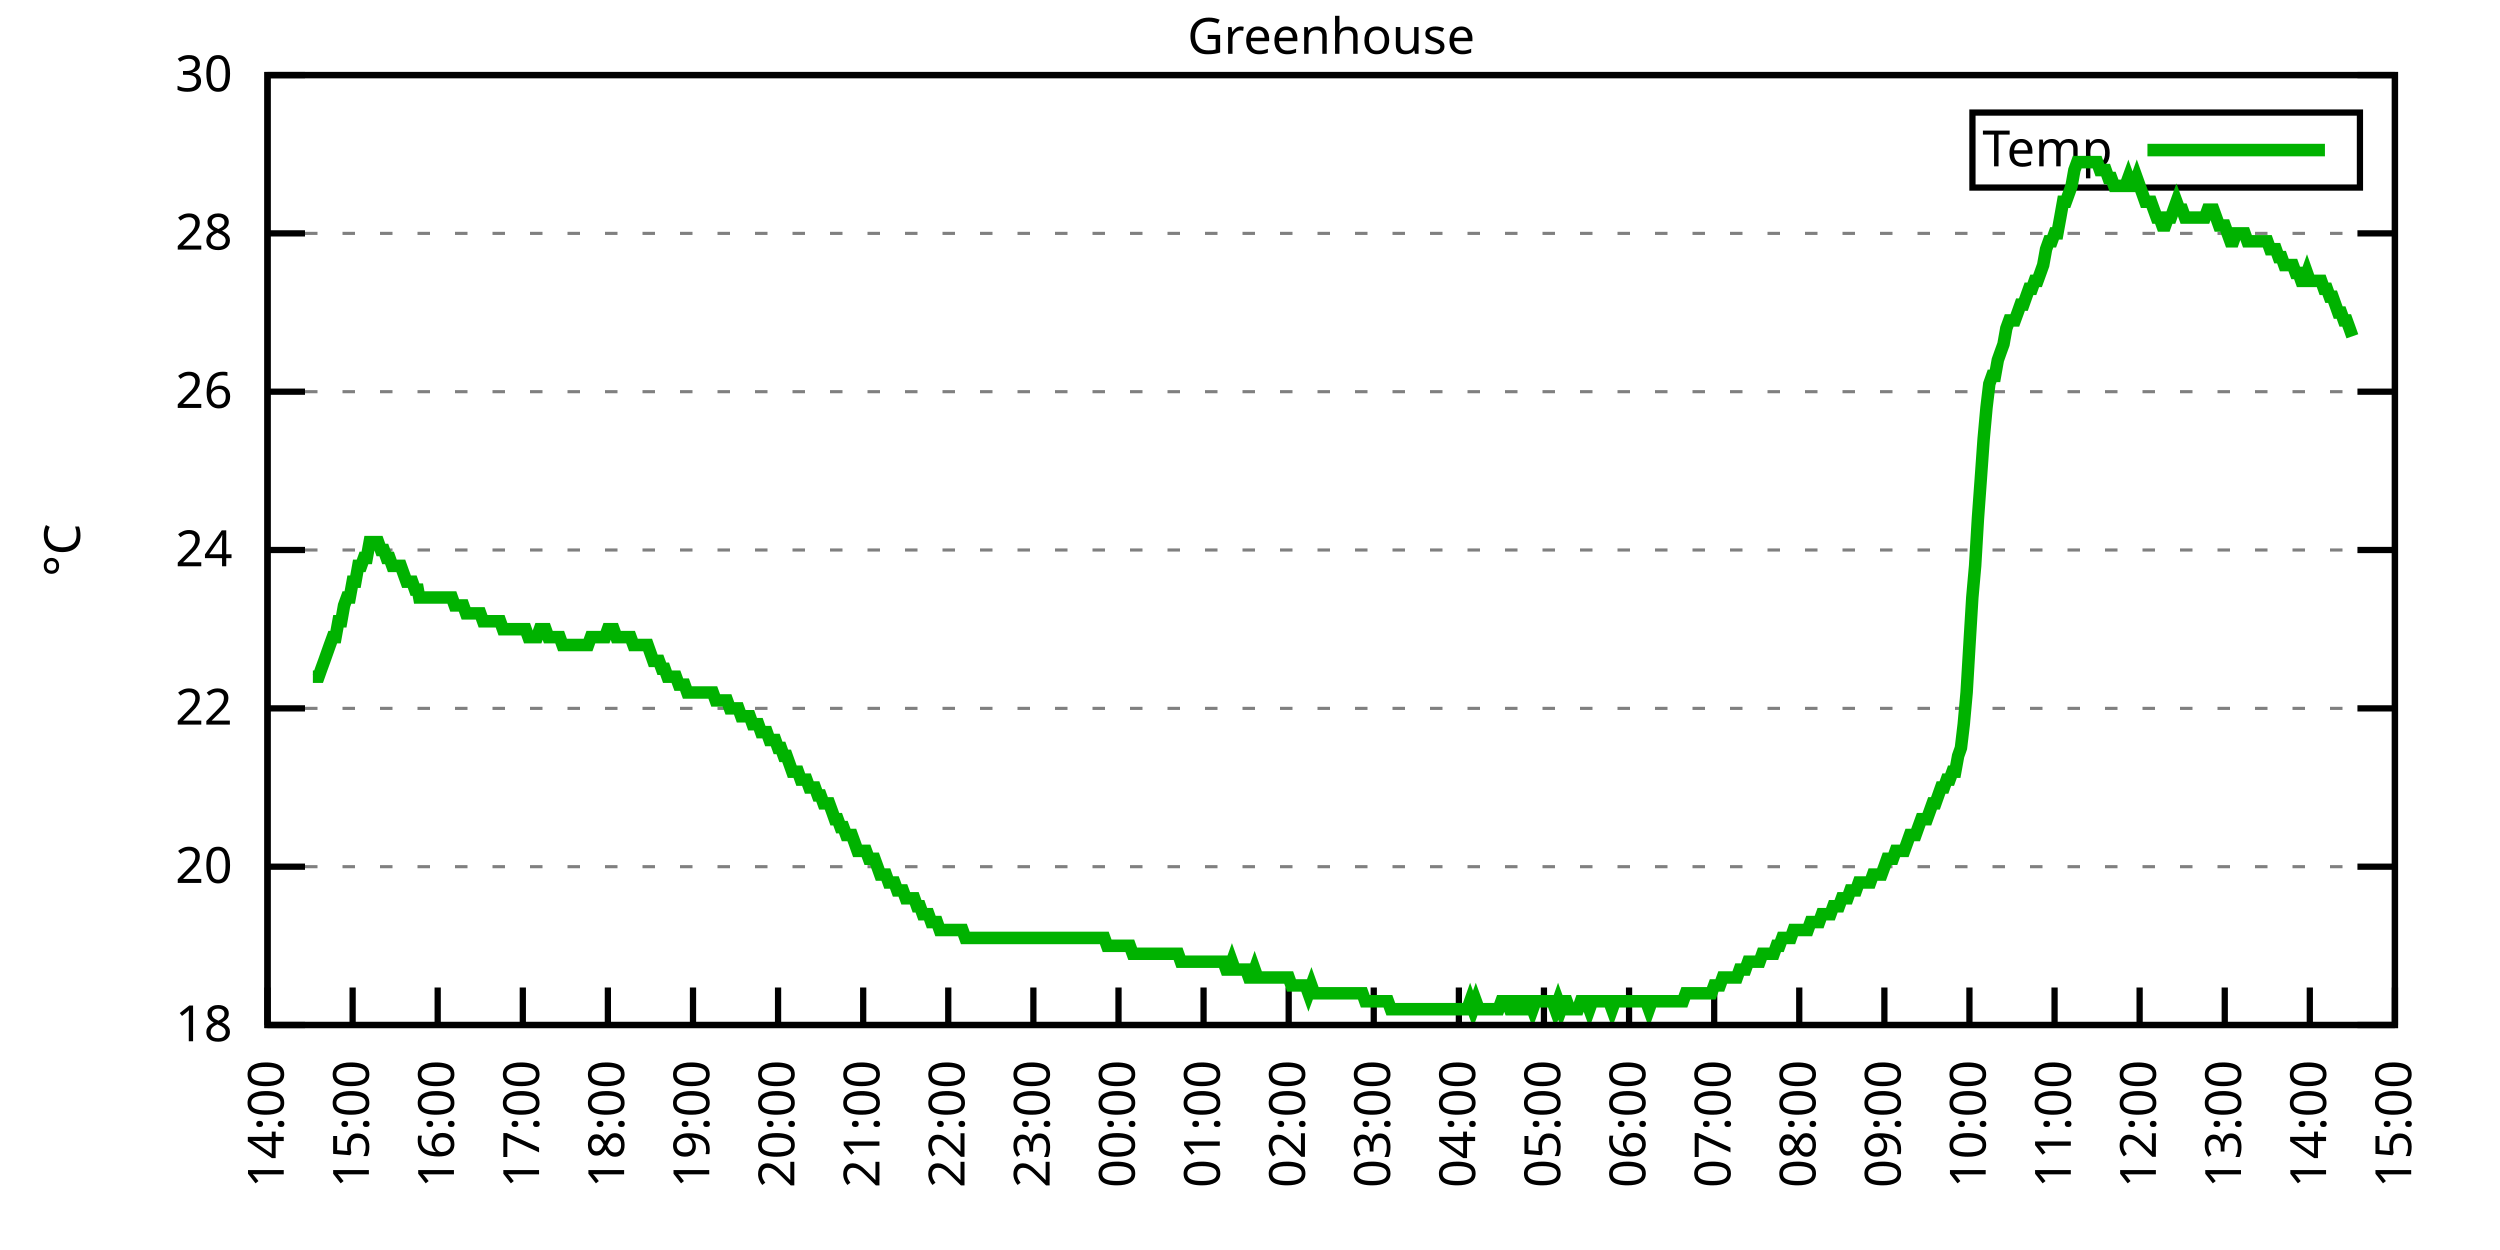
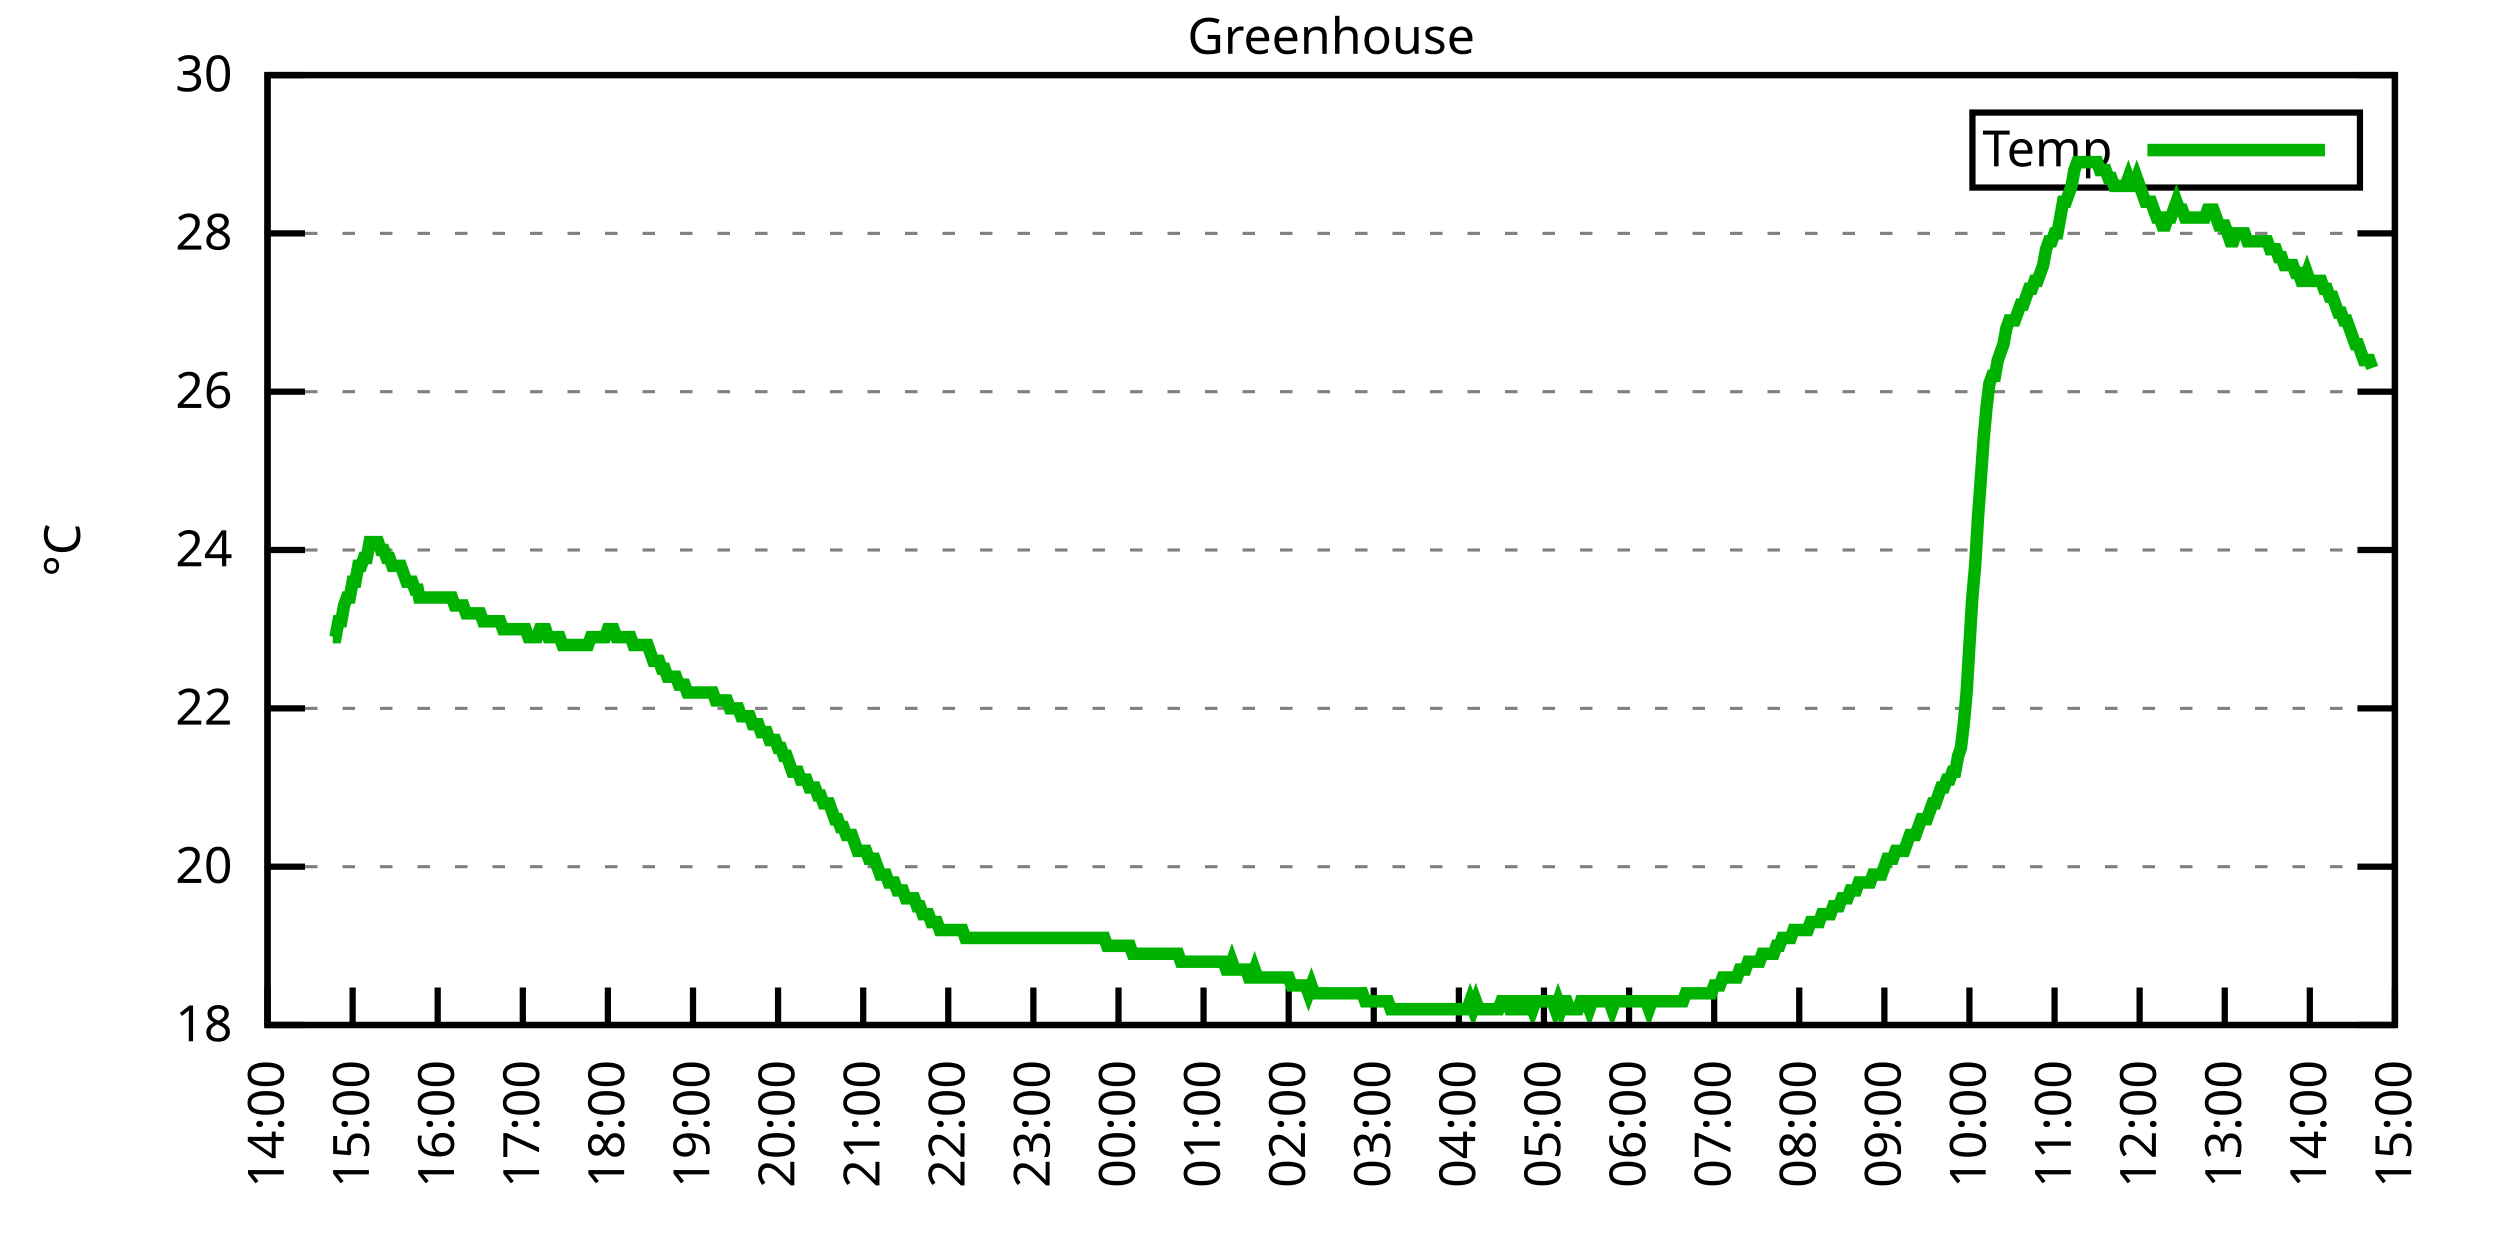
<svg xmlns="http://www.w3.org/2000/svg" xmlns:xlink="http://www.w3.org/1999/xlink" width="400" height="200" viewBox="0 0 400 200">
  <g id="gnuplot_canvas">
    <rect x="0" y="0" width="400" height="200" fill="none" />
    <defs>
      <circle id="gpDot" r="0.5" stroke-width="0.5" stroke="currentColor" />
      <path id="gpPt0" stroke-width="0.333" stroke="currentColor" d="M-1,0 h2 M0,-1 v2" />
      <path id="gpPt1" stroke-width="0.333" stroke="currentColor" d="M-1,-1 L1,1 M1,-1 L-1,1" />
      <path id="gpPt2" stroke-width="0.333" stroke="currentColor" d="M-1,0 L1,0 M0,-1 L0,1 M-1,-1 L1,1 M-1,1 L1,-1" />
      <rect id="gpPt3" stroke-width="0.333" stroke="currentColor" x="-1" y="-1" width="2" height="2" />
      <rect id="gpPt4" stroke-width="0.333" stroke="currentColor" fill="currentColor" x="-1" y="-1" width="2" height="2" />
      <circle id="gpPt5" stroke-width="0.333" stroke="currentColor" cx="0" cy="0" r="1" />
      <use xlink:href="#gpPt5" id="gpPt6" fill="currentColor" stroke="none" />
      <path id="gpPt7" stroke-width="0.333" stroke="currentColor" d="M0,-1.33 L-1.33,0.67 L1.33,0.67 z" />
      <use xlink:href="#gpPt7" id="gpPt8" fill="currentColor" stroke="none" />
      <use xlink:href="#gpPt7" id="gpPt9" stroke="currentColor" transform="rotate(180)" />
      <use xlink:href="#gpPt9" id="gpPt10" fill="currentColor" stroke="none" />
      <use xlink:href="#gpPt3" id="gpPt11" stroke="currentColor" transform="rotate(45)" />
      <use xlink:href="#gpPt11" id="gpPt12" fill="currentColor" stroke="none" />
      <path id="gpPt13" stroke-width="0.333" stroke="currentColor" d="M0,1.330 L1.265,0.411 L0.782,-1.067 L-0.782,-1.076 L-1.265,0.411 z" />
      <use xlink:href="#gpPt13" id="gpPt14" fill="currentColor" stroke="none" />
      <filter id="textbox" filterUnits="objectBoundingBox" x="0" y="0" height="1" width="1">
        <feFlood flood-color="white" flood-opacity="1" result="bgnd" />
        <feComposite in="SourceGraphic" in2="bgnd" operator="atop" />
      </filter>
      <filter id="greybox" filterUnits="objectBoundingBox" x="0" y="0" height="1" width="1">
        <feFlood flood-color="lightgrey" flood-opacity="1" result="grey" />
        <feComposite in="SourceGraphic" in2="grey" operator="atop" />
      </filter>
    </defs>
    <g fill="none" color="white" stroke="currentColor" stroke-width="1.00" stroke-linecap="butt" stroke-linejoin="miter">
</g>
    <g fill="none" color="black" stroke="currentColor" stroke-width="1.00" stroke-linecap="butt" stroke-linejoin="miter">
      <g stroke="none" shape-rendering="crispEdges">
        <polygon fill="rgb(255, 255, 255)" points="42.80,164.00 383.18,164.00 383.18,12.02 42.80,12.02 " />
      </g>
    </g>
    <g fill="none" color="black" stroke="currentColor" stroke-width="1.00" stroke-linecap="butt" stroke-linejoin="miter">
</g>
    <g fill="none" color="black" stroke="black" stroke-width="0.50" stroke-linecap="butt" stroke-linejoin="miter">
</g>
    <g fill="none" color="gray" stroke="currentColor" stroke-width="0.50" stroke-linecap="butt" stroke-linejoin="miter">
      <path stroke="gray" stroke-dasharray="2,4" class="gridline" d="M42.80,164.00 L383.19,164.00  " />
    </g>
    <g fill="none" color="gray" stroke="gray" stroke-width="1.00" stroke-linecap="butt" stroke-linejoin="miter">
</g>
    <g fill="none" color="black" stroke="currentColor" stroke-width="1.00" stroke-linecap="butt" stroke-linejoin="miter">
      <path stroke="black" d="M42.80,164.00 L48.80,164.00 M383.19,164.00 L377.19,164.00  " />
      <g transform="translate(37.20,166.60)" stroke="none" fill="black" font-family="Sans" font-size="8.00" text-anchor="end">
        <text>
          <tspan font-family="Sans"> 18</tspan>
        </text>
      </g>
    </g>
    <g fill="none" color="black" stroke="currentColor" stroke-width="1.00" stroke-linecap="butt" stroke-linejoin="miter">
</g>
    <g fill="none" color="black" stroke="black" stroke-width="0.50" stroke-linecap="butt" stroke-linejoin="miter">
</g>
    <g fill="none" color="gray" stroke="currentColor" stroke-width="0.50" stroke-linecap="butt" stroke-linejoin="miter">
      <path stroke="gray" stroke-dasharray="2,4" class="gridline" d="M42.80,138.67 L383.19,138.67  " />
    </g>
    <g fill="none" color="gray" stroke="gray" stroke-width="1.00" stroke-linecap="butt" stroke-linejoin="miter">
</g>
    <g fill="none" color="black" stroke="currentColor" stroke-width="1.00" stroke-linecap="butt" stroke-linejoin="miter">
      <path stroke="black" d="M42.80,138.67 L48.80,138.67 M383.19,138.67 L377.19,138.67  " />
      <g transform="translate(37.20,141.27)" stroke="none" fill="black" font-family="Sans" font-size="8.00" text-anchor="end">
        <text>
          <tspan font-family="Sans"> 20</tspan>
        </text>
      </g>
    </g>
    <g fill="none" color="black" stroke="currentColor" stroke-width="1.00" stroke-linecap="butt" stroke-linejoin="miter">
</g>
    <g fill="none" color="black" stroke="black" stroke-width="0.50" stroke-linecap="butt" stroke-linejoin="miter">
</g>
    <g fill="none" color="gray" stroke="currentColor" stroke-width="0.50" stroke-linecap="butt" stroke-linejoin="miter">
      <path stroke="gray" stroke-dasharray="2,4" class="gridline" d="M42.80,113.34 L383.19,113.34  " />
    </g>
    <g fill="none" color="gray" stroke="gray" stroke-width="1.00" stroke-linecap="butt" stroke-linejoin="miter">
</g>
    <g fill="none" color="black" stroke="currentColor" stroke-width="1.00" stroke-linecap="butt" stroke-linejoin="miter">
      <path stroke="black" d="M42.80,113.34 L48.80,113.34 M383.19,113.34 L377.19,113.34  " />
      <g transform="translate(37.20,115.94)" stroke="none" fill="black" font-family="Sans" font-size="8.00" text-anchor="end">
        <text>
          <tspan font-family="Sans"> 22</tspan>
        </text>
      </g>
    </g>
    <g fill="none" color="black" stroke="currentColor" stroke-width="1.00" stroke-linecap="butt" stroke-linejoin="miter">
</g>
    <g fill="none" color="black" stroke="black" stroke-width="0.50" stroke-linecap="butt" stroke-linejoin="miter">
</g>
    <g fill="none" color="gray" stroke="currentColor" stroke-width="0.50" stroke-linecap="butt" stroke-linejoin="miter">
      <path stroke="gray" stroke-dasharray="2,4" class="gridline" d="M42.80,88.00 L383.19,88.00  " />
    </g>
    <g fill="none" color="gray" stroke="gray" stroke-width="1.00" stroke-linecap="butt" stroke-linejoin="miter">
</g>
    <g fill="none" color="black" stroke="currentColor" stroke-width="1.00" stroke-linecap="butt" stroke-linejoin="miter">
      <path stroke="black" d="M42.80,88.00 L48.80,88.00 M383.19,88.00 L377.19,88.00  " />
      <g transform="translate(37.20,90.60)" stroke="none" fill="black" font-family="Sans" font-size="8.00" text-anchor="end">
        <text>
          <tspan font-family="Sans"> 24</tspan>
        </text>
      </g>
    </g>
    <g fill="none" color="black" stroke="currentColor" stroke-width="1.00" stroke-linecap="butt" stroke-linejoin="miter">
</g>
    <g fill="none" color="black" stroke="black" stroke-width="0.50" stroke-linecap="butt" stroke-linejoin="miter">
</g>
    <g fill="none" color="gray" stroke="currentColor" stroke-width="0.50" stroke-linecap="butt" stroke-linejoin="miter">
      <path stroke="gray" stroke-dasharray="2,4" class="gridline" d="M42.80,62.67 L383.19,62.67  " />
    </g>
    <g fill="none" color="gray" stroke="gray" stroke-width="1.00" stroke-linecap="butt" stroke-linejoin="miter">
</g>
    <g fill="none" color="black" stroke="currentColor" stroke-width="1.00" stroke-linecap="butt" stroke-linejoin="miter">
      <path stroke="black" d="M42.80,62.67 L48.80,62.67 M383.19,62.67 L377.19,62.67  " />
      <g transform="translate(37.20,65.27)" stroke="none" fill="black" font-family="Sans" font-size="8.00" text-anchor="end">
        <text>
          <tspan font-family="Sans"> 26</tspan>
        </text>
      </g>
    </g>
    <g fill="none" color="black" stroke="currentColor" stroke-width="1.00" stroke-linecap="butt" stroke-linejoin="miter">
</g>
    <g fill="none" color="black" stroke="black" stroke-width="0.50" stroke-linecap="butt" stroke-linejoin="miter">
</g>
    <g fill="none" color="gray" stroke="currentColor" stroke-width="0.50" stroke-linecap="butt" stroke-linejoin="miter">
      <path stroke="gray" stroke-dasharray="2,4" class="gridline" d="M42.80,37.34 L383.19,37.34  " />
    </g>
    <g fill="none" color="gray" stroke="gray" stroke-width="1.00" stroke-linecap="butt" stroke-linejoin="miter">
</g>
    <g fill="none" color="black" stroke="currentColor" stroke-width="1.00" stroke-linecap="butt" stroke-linejoin="miter">
      <path stroke="black" d="M42.80,37.34 L48.80,37.34 M383.19,37.34 L377.19,37.34  " />
      <g transform="translate(37.20,39.94)" stroke="none" fill="black" font-family="Sans" font-size="8.00" text-anchor="end">
        <text>
          <tspan font-family="Sans"> 28</tspan>
        </text>
      </g>
    </g>
    <g fill="none" color="black" stroke="currentColor" stroke-width="1.00" stroke-linecap="butt" stroke-linejoin="miter">
</g>
    <g fill="none" color="black" stroke="black" stroke-width="0.50" stroke-linecap="butt" stroke-linejoin="miter">
</g>
    <g fill="none" color="gray" stroke="currentColor" stroke-width="0.50" stroke-linecap="butt" stroke-linejoin="miter">
      <path stroke="gray" stroke-dasharray="2,4" class="gridline" d="M42.80,12.01 L383.19,12.01  " />
    </g>
    <g fill="none" color="gray" stroke="gray" stroke-width="1.00" stroke-linecap="butt" stroke-linejoin="miter">
</g>
    <g fill="none" color="black" stroke="currentColor" stroke-width="1.00" stroke-linecap="butt" stroke-linejoin="miter">
      <path stroke="black" d="M42.80,12.01 L48.80,12.01 M383.19,12.01 L377.19,12.01  " />
      <g transform="translate(37.20,14.61)" stroke="none" fill="black" font-family="Sans" font-size="8.00" text-anchor="end">
        <text>
          <tspan font-family="Sans"> 30</tspan>
        </text>
      </g>
    </g>
    <g fill="none" color="black" stroke="currentColor" stroke-width="1.00" stroke-linecap="butt" stroke-linejoin="miter">
      <path stroke="black" d="M42.80,164.00 L42.80,158.00  " />
      <g transform="translate(45.40,169.60) rotate(270.00)" stroke="none" fill="black" font-family="Sans" font-size="8.00" text-anchor="end">
        <text>
          <tspan font-family="Sans">14:00</tspan>
        </text>
      </g>
    </g>
    <g fill="none" color="black" stroke="currentColor" stroke-width="1.00" stroke-linecap="butt" stroke-linejoin="miter">
      <path stroke="black" d="M56.42,164.00 L56.42,158.00  " />
      <g transform="translate(59.02,169.60) rotate(270.00)" stroke="none" fill="black" font-family="Sans" font-size="8.00" text-anchor="end">
        <text>
          <tspan font-family="Sans">15:00</tspan>
        </text>
      </g>
    </g>
    <g fill="none" color="black" stroke="currentColor" stroke-width="1.00" stroke-linecap="butt" stroke-linejoin="miter">
      <path stroke="black" d="M70.03,164.00 L70.03,158.00  " />
      <g transform="translate(72.63,169.60) rotate(270.00)" stroke="none" fill="black" font-family="Sans" font-size="8.00" text-anchor="end">
        <text>
          <tspan font-family="Sans">16:00</tspan>
        </text>
      </g>
    </g>
    <g fill="none" color="black" stroke="currentColor" stroke-width="1.00" stroke-linecap="butt" stroke-linejoin="miter">
      <path stroke="black" d="M83.65,164.00 L83.65,158.00  " />
      <g transform="translate(86.25,169.60) rotate(270.00)" stroke="none" fill="black" font-family="Sans" font-size="8.00" text-anchor="end">
        <text>
          <tspan font-family="Sans">17:00</tspan>
        </text>
      </g>
    </g>
    <g fill="none" color="black" stroke="currentColor" stroke-width="1.00" stroke-linecap="butt" stroke-linejoin="miter">
      <path stroke="black" d="M97.26,164.00 L97.26,158.00  " />
      <g transform="translate(99.86,169.60) rotate(270.00)" stroke="none" fill="black" font-family="Sans" font-size="8.00" text-anchor="end">
        <text>
          <tspan font-family="Sans">18:00</tspan>
        </text>
      </g>
    </g>
    <g fill="none" color="black" stroke="currentColor" stroke-width="1.00" stroke-linecap="butt" stroke-linejoin="miter">
      <path stroke="black" d="M110.88,164.00 L110.88,158.00  " />
      <g transform="translate(113.48,169.60) rotate(270.00)" stroke="none" fill="black" font-family="Sans" font-size="8.00" text-anchor="end">
        <text>
          <tspan font-family="Sans">19:00</tspan>
        </text>
      </g>
    </g>
    <g fill="none" color="black" stroke="currentColor" stroke-width="1.00" stroke-linecap="butt" stroke-linejoin="miter">
      <path stroke="black" d="M124.49,164.00 L124.49,158.00  " />
      <g transform="translate(127.09,169.60) rotate(270.00)" stroke="none" fill="black" font-family="Sans" font-size="8.00" text-anchor="end">
        <text>
          <tspan font-family="Sans">20:00</tspan>
        </text>
      </g>
    </g>
    <g fill="none" color="black" stroke="currentColor" stroke-width="1.00" stroke-linecap="butt" stroke-linejoin="miter">
      <path stroke="black" d="M138.11,164.00 L138.11,158.00  " />
      <g transform="translate(140.71,169.60) rotate(270.00)" stroke="none" fill="black" font-family="Sans" font-size="8.00" text-anchor="end">
        <text>
          <tspan font-family="Sans">21:00</tspan>
        </text>
      </g>
    </g>
    <g fill="none" color="black" stroke="currentColor" stroke-width="1.00" stroke-linecap="butt" stroke-linejoin="miter">
      <path stroke="black" d="M151.72,164.00 L151.72,158.00  " />
      <g transform="translate(154.32,169.60) rotate(270.00)" stroke="none" fill="black" font-family="Sans" font-size="8.00" text-anchor="end">
        <text>
          <tspan font-family="Sans">22:00</tspan>
        </text>
      </g>
    </g>
    <g fill="none" color="black" stroke="currentColor" stroke-width="1.00" stroke-linecap="butt" stroke-linejoin="miter">
      <path stroke="black" d="M165.34,164.00 L165.34,158.00  " />
      <g transform="translate(167.94,169.60) rotate(270.00)" stroke="none" fill="black" font-family="Sans" font-size="8.00" text-anchor="end">
        <text>
          <tspan font-family="Sans">23:00</tspan>
        </text>
      </g>
    </g>
    <g fill="none" color="black" stroke="currentColor" stroke-width="1.00" stroke-linecap="butt" stroke-linejoin="miter">
      <path stroke="black" d="M178.96,164.00 L178.96,158.00  " />
      <g transform="translate(181.56,169.60) rotate(270.00)" stroke="none" fill="black" font-family="Sans" font-size="8.00" text-anchor="end">
        <text>
          <tspan font-family="Sans">00:00</tspan>
        </text>
      </g>
    </g>
    <g fill="none" color="black" stroke="currentColor" stroke-width="1.00" stroke-linecap="butt" stroke-linejoin="miter">
      <path stroke="black" d="M192.57,164.00 L192.57,158.00  " />
      <g transform="translate(195.17,169.60) rotate(270.00)" stroke="none" fill="black" font-family="Sans" font-size="8.00" text-anchor="end">
        <text>
          <tspan font-family="Sans">01:00</tspan>
        </text>
      </g>
    </g>
    <g fill="none" color="black" stroke="currentColor" stroke-width="1.00" stroke-linecap="butt" stroke-linejoin="miter">
      <path stroke="black" d="M206.19,164.00 L206.19,158.00  " />
      <g transform="translate(208.79,169.60) rotate(270.00)" stroke="none" fill="black" font-family="Sans" font-size="8.00" text-anchor="end">
        <text>
          <tspan font-family="Sans">02:00</tspan>
        </text>
      </g>
    </g>
    <g fill="none" color="black" stroke="currentColor" stroke-width="1.00" stroke-linecap="butt" stroke-linejoin="miter">
      <path stroke="black" d="M219.80,164.00 L219.80,158.00  " />
      <g transform="translate(222.40,169.60) rotate(270.00)" stroke="none" fill="black" font-family="Sans" font-size="8.00" text-anchor="end">
        <text>
          <tspan font-family="Sans">03:00</tspan>
        </text>
      </g>
    </g>
    <g fill="none" color="black" stroke="currentColor" stroke-width="1.00" stroke-linecap="butt" stroke-linejoin="miter">
      <path stroke="black" d="M233.42,164.00 L233.42,158.00  " />
      <g transform="translate(236.02,169.60) rotate(270.00)" stroke="none" fill="black" font-family="Sans" font-size="8.00" text-anchor="end">
        <text>
          <tspan font-family="Sans">04:00</tspan>
        </text>
      </g>
    </g>
    <g fill="none" color="black" stroke="currentColor" stroke-width="1.00" stroke-linecap="butt" stroke-linejoin="miter">
      <path stroke="black" d="M247.03,164.00 L247.03,158.00  " />
      <g transform="translate(249.63,169.60) rotate(270.00)" stroke="none" fill="black" font-family="Sans" font-size="8.00" text-anchor="end">
        <text>
          <tspan font-family="Sans">05:00</tspan>
        </text>
      </g>
    </g>
    <g fill="none" color="black" stroke="currentColor" stroke-width="1.00" stroke-linecap="butt" stroke-linejoin="miter">
      <path stroke="black" d="M260.65,164.00 L260.65,158.00  " />
      <g transform="translate(263.25,169.60) rotate(270.00)" stroke="none" fill="black" font-family="Sans" font-size="8.00" text-anchor="end">
        <text>
          <tspan font-family="Sans">06:00</tspan>
        </text>
      </g>
    </g>
    <g fill="none" color="black" stroke="currentColor" stroke-width="1.00" stroke-linecap="butt" stroke-linejoin="miter">
      <path stroke="black" d="M274.27,164.00 L274.27,158.00  " />
      <g transform="translate(276.87,169.60) rotate(270.00)" stroke="none" fill="black" font-family="Sans" font-size="8.00" text-anchor="end">
        <text>
          <tspan font-family="Sans">07:00</tspan>
        </text>
      </g>
    </g>
    <g fill="none" color="black" stroke="currentColor" stroke-width="1.00" stroke-linecap="butt" stroke-linejoin="miter">
      <path stroke="black" d="M287.88,164.00 L287.88,158.00  " />
      <g transform="translate(290.48,169.60) rotate(270.00)" stroke="none" fill="black" font-family="Sans" font-size="8.00" text-anchor="end">
        <text>
          <tspan font-family="Sans">08:00</tspan>
        </text>
      </g>
    </g>
    <g fill="none" color="black" stroke="currentColor" stroke-width="1.00" stroke-linecap="butt" stroke-linejoin="miter">
      <path stroke="black" d="M301.50,164.00 L301.50,158.00  " />
      <g transform="translate(304.10,169.60) rotate(270.00)" stroke="none" fill="black" font-family="Sans" font-size="8.00" text-anchor="end">
        <text>
          <tspan font-family="Sans">09:00</tspan>
        </text>
      </g>
    </g>
    <g fill="none" color="black" stroke="currentColor" stroke-width="1.00" stroke-linecap="butt" stroke-linejoin="miter">
      <path stroke="black" d="M315.11,164.00 L315.11,158.00  " />
      <g transform="translate(317.71,169.60) rotate(270.00)" stroke="none" fill="black" font-family="Sans" font-size="8.00" text-anchor="end">
        <text>
          <tspan font-family="Sans">10:00</tspan>
        </text>
      </g>
    </g>
    <g fill="none" color="black" stroke="currentColor" stroke-width="1.00" stroke-linecap="butt" stroke-linejoin="miter">
      <path stroke="black" d="M328.73,164.00 L328.73,158.00  " />
      <g transform="translate(331.33,169.60) rotate(270.00)" stroke="none" fill="black" font-family="Sans" font-size="8.00" text-anchor="end">
        <text>
          <tspan font-family="Sans">11:00</tspan>
        </text>
      </g>
    </g>
    <g fill="none" color="black" stroke="currentColor" stroke-width="1.00" stroke-linecap="butt" stroke-linejoin="miter">
      <path stroke="black" d="M342.34,164.00 L342.34,158.00  " />
      <g transform="translate(344.94,169.60) rotate(270.00)" stroke="none" fill="black" font-family="Sans" font-size="8.00" text-anchor="end">
        <text>
          <tspan font-family="Sans">12:00</tspan>
        </text>
      </g>
    </g>
    <g fill="none" color="black" stroke="currentColor" stroke-width="1.00" stroke-linecap="butt" stroke-linejoin="miter">
      <path stroke="black" d="M355.96,164.00 L355.96,158.00  " />
      <g transform="translate(358.56,169.60) rotate(270.00)" stroke="none" fill="black" font-family="Sans" font-size="8.00" text-anchor="end">
        <text>
          <tspan font-family="Sans">13:00</tspan>
        </text>
      </g>
    </g>
    <g fill="none" color="black" stroke="currentColor" stroke-width="1.00" stroke-linecap="butt" stroke-linejoin="miter">
      <path stroke="black" d="M369.57,164.00 L369.57,158.00  " />
      <g transform="translate(372.17,169.60) rotate(270.00)" stroke="none" fill="black" font-family="Sans" font-size="8.00" text-anchor="end">
        <text>
          <tspan font-family="Sans">14:00</tspan>
        </text>
      </g>
    </g>
    <g fill="none" color="black" stroke="currentColor" stroke-width="1.00" stroke-linecap="butt" stroke-linejoin="miter">
      <path stroke="black" d="M383.19,164.00 L383.19,158.00  " />
      <g transform="translate(385.79,169.60) rotate(270.00)" stroke="none" fill="black" font-family="Sans" font-size="8.00" text-anchor="end">
        <text>
          <tspan font-family="Sans">15:00</tspan>
        </text>
      </g>
    </g>
    <g fill="none" color="black" stroke="currentColor" stroke-width="1.00" stroke-linecap="butt" stroke-linejoin="miter">
</g>
    <g fill="none" color="black" stroke="currentColor" stroke-width="1.00" stroke-linecap="butt" stroke-linejoin="miter">
      <path stroke="black" d="M42.80,12.01 L42.80,164.00 L383.19,164.00 L383.19,12.01 L42.80,12.01 Z  " />
    </g>
    <g fill="none" color="black" stroke="currentColor" stroke-width="1.00" stroke-linecap="butt" stroke-linejoin="miter">
</g>
    <g fill="none" color="black" stroke="currentColor" stroke-width="1.00" stroke-linecap="butt" stroke-linejoin="miter">
      <path stroke="black" d="M315.59,30.01 L315.59,18.01 L377.59,18.01 L377.59,30.01 L315.59,30.01 Z  " />
    </g>
    <g id="Greenhouse_plot_1">
      <g fill="none" color="white" stroke="black" stroke-width="2.00" stroke-linecap="butt" stroke-linejoin="miter">
</g>
      <g fill="none" color="black" stroke="currentColor" stroke-width="2.00" stroke-linecap="butt" stroke-linejoin="miter">
        <g transform="translate(337.99,26.61)" stroke="none" fill="black" font-family="Sans" font-size="8.00" text-anchor="end">
          <text>
            <tspan font-family="Sans">Temp</tspan>
          </text>
        </g>
      </g>
      <g fill="none" color="black" stroke="currentColor" stroke-width="2.00" stroke-linecap="butt" stroke-linejoin="miter">
-         <path stroke="rgb(  0, 178,   0)" d="M343.59,24.01 L371.99,24.01 M50.06,108.27 L50.52,108.27 L50.97,108.27 L51.42,107.00 L51.88,105.74 L52.33,104.47   L52.78,103.20 L53.24,101.94 L53.69,101.94 L54.15,99.40 L54.60,99.40 L55.05,96.87 L55.51,95.60 L55.96,95.60   L56.42,93.07 L56.87,93.07 L57.32,90.54 L57.78,90.54 L58.23,89.27 L58.68,89.27 L59.14,86.74 L59.59,86.74   L60.05,86.74 L60.50,86.74 L60.95,88.00 L61.41,88.00 L61.86,89.27 L62.32,89.27 L62.77,90.54 L63.22,90.54   L63.68,90.54 L64.13,90.54 L64.58,91.80 L65.04,93.07 L65.49,93.07 L65.95,93.07 L66.40,94.34 L66.85,94.34   L67.08,95.60 L67.76,95.60 L68.22,95.60 L68.67,95.60 L69.12,95.60 L69.58,95.60 L70.03,95.60 L70.49,95.60   L70.94,95.60 L71.39,95.60 L71.85,95.60 L72.30,95.60 L72.75,96.87 L73.21,96.87 L73.66,96.87 L74.12,96.87   L74.57,98.14 L75.02,98.14 L75.48,98.14 L75.93,98.14 L76.39,98.14 L76.84,98.14 L77.29,99.40 L77.75,99.40   L78.20,99.40 L78.65,99.40 L79.11,99.40 L79.56,99.40 L80.02,99.40 L80.47,100.67 L80.92,100.67 L81.38,100.67   L81.83,100.67 L82.29,100.67 L82.74,100.67 L83.19,100.67 L83.65,100.67 L84.10,100.67 L84.55,101.94 L85.01,101.94   L85.46,101.94 L85.92,101.94 L86.37,100.67 L86.82,100.67 L87.28,100.67 L87.73,101.94 L88.19,101.94 L88.64,101.94   L89.09,101.94 L89.55,101.94 L90.00,103.20 L90.45,103.20 L90.91,103.20 L91.36,103.20 L91.82,103.20 L92.27,103.20   L92.72,103.20 L93.18,103.20 L93.63,103.20 L94.09,103.20 L94.54,101.94 L94.99,101.94 L95.45,101.94 L95.90,101.94   L96.35,101.94 L96.81,101.94 L97.26,100.67 L97.72,100.67 L98.17,100.67 L98.62,101.94 L99.08,101.94 L99.53,101.94   L99.99,101.94 L100.44,101.94 L100.89,101.94 L101.35,103.20 L101.80,103.20 L102.25,103.20 L102.71,103.20 L103.16,103.20   L103.62,103.20 L104.07,104.47 L104.52,105.74 L104.98,105.74 L105.43,105.74 L105.89,107.00 L106.34,107.00 L106.79,108.27   L107.25,108.27 L107.70,108.27 L108.15,108.27 L108.61,109.54 L109.06,109.54 L109.52,109.54 L109.97,110.80 L110.42,110.80   L110.88,110.80 L111.33,110.80 L111.79,110.80 L112.24,110.80 L112.69,110.80 L113.15,110.80 L113.60,110.80 L114.05,110.80   L114.51,112.07 L114.96,112.07 L115.42,112.07 L115.87,112.07 L116.32,112.07 L116.78,113.34 L117.23,113.34 L117.69,113.34   L118.14,113.34 L118.59,114.60 L119.05,114.60 L119.50,114.60 L119.96,114.60 L120.41,115.87 L120.86,115.87 L121.32,115.87   L121.77,117.14 L122.22,117.14 L122.68,117.14 L123.13,118.40 L123.59,118.40 L124.04,118.40 L124.49,119.67 L124.95,119.67   L125.40,120.94 L125.86,120.94 L126.31,122.20 L126.76,123.47 L127.22,123.47 L127.67,123.47 L128.12,124.74 L128.58,124.74   L129.03,124.74 L129.49,126.00 L129.94,126.00 L130.39,126.00 L130.85,127.27 L131.30,127.27 L131.76,128.54 L132.21,128.54   L132.66,128.54 L133.12,129.80 L133.57,131.07 L134.02,131.07 L134.48,132.34 L134.93,132.34 L135.39,133.60 L135.84,133.60   L136.29,133.60 L136.75,134.87 L137.20,136.14 L137.66,136.14 L138.11,136.14 L138.56,136.14 L139.02,137.40 L139.47,137.40   L139.92,137.40 L140.38,138.67 L140.83,139.93 L141.29,139.93 L141.74,139.93 L142.19,141.20 L142.65,141.20 L143.10,141.20   L143.56,142.47 L144.01,142.47 L144.46,142.47 L144.92,143.73 L145.37,143.73 L145.82,143.73 L146.28,143.73 L146.73,145.00   L147.19,145.00 L147.64,146.27 L148.09,146.27 L148.55,146.27 L149.00,147.53 L149.46,147.53 L149.91,147.53 L150.36,148.80   L150.82,148.80 L151.27,148.80 L151.72,148.80 L152.18,148.80 L152.63,148.80 L153.09,148.80 L153.54,148.80 L153.99,148.80   L154.45,150.07 L154.90,150.07 L155.36,150.07 L155.81,150.07 L156.26,150.07 L156.72,150.07 L157.17,150.07 L157.62,150.07   L158.08,150.07 L158.53,150.07 L158.99,150.07 L159.44,150.07 L159.89,150.07 L160.35,150.07 L160.80,150.07 L161.26,150.07   L161.71,150.07 L162.16,150.07 L162.62,150.07 L163.07,150.07 L163.52,150.07 L163.98,150.07 L164.43,150.07 L164.89,150.07   L165.34,150.07 L165.79,150.07 L166.25,150.07 L166.70,150.07 L167.16,150.07 L167.61,150.07 L168.06,150.07 L168.52,150.07   L168.97,150.07 L169.43,150.07 L169.88,150.07 L170.33,150.07 L170.79,150.07 L171.24,150.07 L171.69,150.07 L172.15,150.07   L172.60,150.07 L173.06,150.07 L173.51,150.07 L173.96,150.07 L174.42,150.07 L174.87,150.07 L175.33,150.07 L175.78,150.07   L176.23,150.07 L176.69,150.07 L177.14,151.33 L177.59,151.33 L178.05,151.33 L178.50,151.33 L178.96,151.33 L179.41,151.33   L179.86,151.33 L180.32,151.33 L180.77,151.33 L181.23,152.60 L181.68,152.60 L182.13,152.60 L182.59,152.60 L183.04,152.60   L183.49,152.60 L183.95,152.60 L184.40,152.60 L184.86,152.60 L185.31,152.60 L185.76,152.60 L186.22,152.60 L186.67,152.60   L187.13,152.60 L187.58,152.60 L188.03,152.60 L188.49,152.60 L188.94,153.87 L189.39,153.87 L189.85,153.87 L190.30,153.87   L190.76,153.87 L191.21,153.87 L191.66,153.87 L192.12,153.87 L192.57,153.87 L193.03,153.87 L193.48,153.87 L193.93,153.87   L194.39,153.87 L194.84,153.87 L195.29,153.87 L195.75,153.87 L196.20,155.13 L196.66,155.13 L197.11,153.87 L197.56,155.13   L198.02,155.13 L198.47,155.13 L198.93,155.13 L199.38,155.13 L199.83,156.40 L200.29,156.40 L200.74,155.13 L201.19,156.40   L201.65,156.40 L202.10,156.40 L202.56,156.40 L203.01,156.40 L203.46,156.40 L203.92,156.40 L204.37,156.40 L204.83,156.40   L205.28,156.40 L205.73,156.40 L206.19,156.40 L206.64,157.67 L207.09,157.67 L207.55,157.67 L208.00,157.67 L208.46,157.67   L208.91,157.67 L209.36,158.93 L209.82,157.67 L210.27,158.93 L210.73,158.93 L211.18,158.93 L211.63,158.93 L212.09,158.93   L212.54,158.93 L213.00,158.93 L213.45,158.93 L213.90,158.93 L214.36,158.93 L214.81,158.93 L215.26,158.93 L215.72,158.93   L216.17,158.93 L216.63,158.93 L217.08,158.93 L217.53,158.93 L217.99,158.93 L218.44,160.20 L218.90,160.20 L219.35,160.20   L219.80,160.20 L220.26,160.20 L220.71,160.20 L221.16,160.20 L221.62,160.20 L222.07,160.20 L222.53,161.47 L222.98,161.47   L223.43,161.47 L223.89,161.47 L224.34,161.47 L224.80,161.47 L225.25,161.47 L225.70,161.47 L226.16,161.47 L226.61,161.47   L227.06,161.47 L227.52,161.47 L227.97,161.47 L228.43,161.47 L228.88,161.47 L229.33,161.47 L229.79,161.47 L230.24,161.47   L230.70,161.47 L231.15,161.47 L231.60,161.47 L232.06,161.47 L232.51,161.47 L232.96,161.47 L233.42,161.47 L233.87,161.47   L234.33,161.47 L234.78,161.47 L235.23,160.20 L235.69,161.47 L236.14,160.20 L236.60,161.47 L237.05,161.47 L237.50,161.47   L237.96,161.47 L238.41,161.47 L238.86,161.47 L239.32,161.47 L239.77,161.47 L240.23,160.20 L240.68,160.20 L241.13,160.20   L241.59,161.47 L242.04,161.47 L242.50,160.20 L242.95,160.20 L243.40,161.47 L243.86,161.47 L244.31,160.20 L244.76,160.20   L245.22,161.47 L245.67,160.20 L246.13,160.20 L246.58,160.20 L247.03,160.20 L247.49,160.20 L247.94,160.20 L248.40,160.20   L248.85,161.47 L249.30,160.20 L249.76,161.47 L250.21,160.20 L250.66,160.20 L251.12,161.47 L251.57,161.47 L252.03,161.47   L252.48,161.47 L252.93,160.20 L253.39,160.20 L253.84,160.20 L254.30,161.47 L254.75,160.20 L255.20,160.20 L255.66,160.20   L256.11,160.20 L256.56,160.20 L257.02,160.20 L257.47,160.20 L257.93,161.47 L258.38,160.20 L258.83,160.20 L259.29,160.20   L259.74,160.20 L260.20,160.20 L260.65,160.20 L261.10,160.20 L261.56,160.20 L262.01,160.20 L262.47,160.20 L262.92,160.20   L263.37,160.20 L263.83,161.47 L264.28,160.20 L264.73,160.20 L265.19,160.20 L265.64,160.20 L266.10,160.20 L266.55,160.20   L267.00,160.20 L267.46,160.20 L267.91,160.20 L268.37,160.20 L268.82,160.20 L269.27,160.20 L269.73,158.93 L270.18,158.93   L270.63,158.93 L271.09,158.93 L271.54,158.93 L272.00,158.93 L272.45,158.93 L272.90,158.93 L273.36,158.93 L273.81,158.93   L274.27,157.67 L274.72,157.67 L275.17,157.67 L275.63,156.40 L276.08,156.40 L276.53,156.40 L276.99,156.40 L277.44,156.40   L277.90,156.40 L278.35,155.13 L278.80,155.13 L279.26,155.13 L279.71,153.87 L280.17,153.87 L280.62,153.87 L281.07,153.87   L281.53,153.87 L281.98,152.60 L282.43,152.60 L282.89,152.60 L283.34,152.60 L283.80,152.60 L284.25,151.33 L284.70,151.33   L285.16,150.07 L285.61,150.07 L286.07,150.07 L286.52,150.07 L286.97,148.80 L287.43,148.80 L287.88,148.80 L288.33,148.80   L288.79,148.80 L289.24,148.80 L289.70,147.53 L290.15,147.53 L290.60,147.53 L291.06,147.53 L291.51,146.27 L291.97,146.27   L292.42,146.27 L292.87,146.27 L293.33,145.00 L293.78,145.00 L294.23,145.00 L294.69,143.73 L295.14,143.73 L295.60,143.73   L296.05,142.47 L296.50,142.47 L296.96,142.47 L297.41,141.20 L297.87,141.20 L298.32,141.20 L298.77,141.20 L299.23,141.20   L299.68,139.93 L300.13,139.93 L300.59,139.93 L301.04,139.93 L301.50,138.67 L301.95,137.40 L302.40,137.40 L302.86,137.40   L303.31,136.14 L303.77,136.14 L304.22,136.14 L304.67,136.14 L305.13,134.87 L305.58,133.60 L306.03,133.60 L306.49,133.60   L306.94,132.34 L307.40,131.07 L307.85,131.07 L308.30,131.07 L308.76,129.80 L309.21,128.54 L309.67,128.54 L310.12,127.27   L310.57,126.00 L311.03,126.00 L311.48,124.74 L311.94,124.74 L312.39,123.47 L312.84,123.47 L313.30,120.94 L313.75,119.67   L314.20,115.87 L314.66,110.80 L315.11,103.20 L315.57,95.60 L316.02,90.54 L316.47,82.94 L316.93,76.61 L317.38,70.27   L317.84,65.21 L318.29,61.41 L318.74,60.14 L319.20,60.14 L319.65,57.61 L320.10,56.34 L320.56,55.07 L321.01,52.54   L321.47,51.27 L321.92,51.27 L322.37,51.27 L322.83,50.01 L323.28,48.74 L323.74,48.74 L324.19,47.47 L324.64,46.21   L325.10,46.21 L325.55,44.94 L326.00,44.94 L326.46,43.67 L326.91,42.41 L327.37,39.87 L327.82,38.61 L328.27,38.61   L328.73,37.34 L329.18,37.34 L329.64,34.81 L330.09,32.28 L330.54,32.28 L331.00,31.01 L331.45,29.74 L331.90,27.21   L332.36,25.94 L332.81,25.94 L333.27,25.94 L333.72,25.94 L334.17,25.94 L334.63,25.94 L335.08,25.94 L335.54,25.94   L335.99,27.21 L336.44,27.21 L336.90,27.21 L337.35,28.48 L337.80,28.48 L338.26,29.74 L338.71,29.74 L339.17,29.74   L339.62,29.74 L340.07,29.74 L340.53,28.48 L340.98,29.74 L341.44,29.74 L341.89,28.48 L342.34,29.74 L342.80,31.01   L343.25,32.28 L343.70,32.28 L344.16,32.28 L344.61,33.54 L345.07,34.81 L345.52,34.81 L345.97,36.08 L346.43,36.08   L346.88,34.81 L347.34,34.81 L347.79,33.54 L348.24,32.28 L348.70,33.54 L349.15,33.54 L349.60,34.81 L350.06,34.81   L350.51,34.81 L350.97,34.81 L351.42,34.81 L351.87,34.81 L352.33,34.81 L352.78,34.81 L353.24,33.54 L353.69,33.54   L354.14,33.54 L354.60,34.81 L355.05,36.08 L355.50,36.08 L355.96,36.08 L356.41,37.34 L356.87,38.61 L357.32,38.61   L357.77,37.34 L358.23,37.34 L358.68,37.34 L359.14,37.34 L359.59,38.61 L360.04,38.61 L360.50,38.61 L360.95,38.61   L361.41,38.61 L361.86,38.61 L362.31,38.61 L362.77,38.61 L363.22,39.87 L363.67,39.87 L364.13,39.87 L364.58,41.14   L365.04,41.14 L365.49,42.41 L365.94,42.41 L366.40,42.41 L366.85,42.41 L367.31,43.67 L367.76,43.67 L368.21,44.94   L368.67,44.94 L369.12,43.67 L369.57,44.94 L370.03,44.94 L370.48,44.94 L370.94,44.94 L371.39,44.94 L371.84,46.21   L372.30,46.21 L372.75,47.47 L373.21,47.47 L373.66,48.74 L374.11,50.01 L374.57,50.01 L375.02,51.27 L375.47,51.27   L375.93,52.54 L376.38,53.81  " />
+         <path stroke="rgb(  0, 178,   0)" d="M343.59,24.01 L371.99,24.01 M53.24,101.94 L53.69,101.94 L54.15,99.40 L54.60,99.40 L55.05,96.87 L55.51,95.60   L55.96,95.60 L56.42,93.07 L56.87,93.07 L57.32,90.54 L57.78,90.54 L58.23,89.27 L58.68,89.27 L59.14,86.74   L59.59,86.74 L60.05,86.74 L60.50,86.74 L60.95,88.00 L61.41,88.00 L61.86,89.27 L62.32,89.27 L62.77,90.54   L63.22,90.54 L63.68,90.54 L64.13,90.54 L64.58,91.80 L65.04,93.07 L65.49,93.07 L65.95,93.07 L66.40,94.34   L66.85,94.34 L67.08,95.60 L67.76,95.60 L68.22,95.60 L68.67,95.60 L69.12,95.60 L69.58,95.60 L70.03,95.60   L70.49,95.60 L70.94,95.60 L71.39,95.60 L71.85,95.60 L72.30,95.60 L72.75,96.87 L73.21,96.87 L73.66,96.87   L74.12,96.87 L74.57,98.14 L75.02,98.14 L75.48,98.14 L75.93,98.14 L76.39,98.14 L76.84,98.14 L77.29,99.40   L77.75,99.40 L78.20,99.40 L78.65,99.40 L79.11,99.40 L79.56,99.40 L80.02,99.40 L80.47,100.67 L80.92,100.67   L81.38,100.67 L81.83,100.67 L82.29,100.67 L82.74,100.67 L83.19,100.67 L83.65,100.67 L84.10,100.67 L84.55,101.94   L85.01,101.94 L85.46,101.94 L85.92,101.94 L86.37,100.67 L86.82,100.67 L87.28,100.67 L87.73,101.94 L88.19,101.94   L88.64,101.94 L89.09,101.94 L89.55,101.94 L90.00,103.20 L90.45,103.20 L90.91,103.20 L91.36,103.20 L91.82,103.20   L92.27,103.20 L92.72,103.20 L93.18,103.20 L93.63,103.20 L94.09,103.20 L94.54,101.94 L94.99,101.94 L95.45,101.94   L95.90,101.94 L96.35,101.94 L96.81,101.94 L97.26,100.67 L97.72,100.67 L98.17,100.67 L98.62,101.94 L99.08,101.94   L99.53,101.94 L99.99,101.94 L100.44,101.94 L100.89,101.94 L101.35,103.20 L101.80,103.20 L102.25,103.20 L102.71,103.20   L103.16,103.20 L103.62,103.20 L104.07,104.47 L104.52,105.74 L104.98,105.74 L105.43,105.74 L105.89,107.00 L106.34,107.00   L106.79,108.27 L107.25,108.27 L107.70,108.27 L108.15,108.27 L108.61,109.54 L109.06,109.54 L109.52,109.54 L109.97,110.80   L110.42,110.80 L110.88,110.80 L111.33,110.80 L111.79,110.80 L112.24,110.80 L112.69,110.80 L113.15,110.80 L113.60,110.80   L114.05,110.80 L114.51,112.07 L114.96,112.07 L115.42,112.07 L115.87,112.07 L116.32,112.07 L116.78,113.34 L117.23,113.34   L117.69,113.34 L118.14,113.34 L118.59,114.60 L119.05,114.60 L119.50,114.60 L119.96,114.60 L120.41,115.87 L120.86,115.87   L121.32,115.87 L121.77,117.14 L122.22,117.14 L122.68,117.14 L123.13,118.40 L123.59,118.40 L124.04,118.40 L124.49,119.67   L124.95,119.67 L125.40,120.94 L125.86,120.94 L126.31,122.20 L126.76,123.47 L127.22,123.47 L127.67,123.47 L128.12,124.74   L128.58,124.74 L129.03,124.74 L129.49,126.00 L129.94,126.00 L130.39,126.00 L130.85,127.27 L131.30,127.27 L131.76,128.54   L132.21,128.54 L132.66,128.54 L133.12,129.80 L133.57,131.07 L134.02,131.07 L134.48,132.34 L134.93,132.34 L135.39,133.60   L135.84,133.60 L136.29,133.60 L136.75,134.87 L137.20,136.14 L137.66,136.14 L138.11,136.14 L138.56,136.14 L139.02,137.40   L139.47,137.40 L139.92,137.40 L140.38,138.67 L140.83,139.93 L141.29,139.93 L141.74,139.93 L142.19,141.20 L142.65,141.20   L143.10,141.20 L143.56,142.47 L144.01,142.47 L144.46,142.47 L144.92,143.73 L145.37,143.73 L145.82,143.73 L146.28,143.73   L146.73,145.00 L147.19,145.00 L147.64,146.27 L148.09,146.27 L148.55,146.27 L149.00,147.53 L149.46,147.53 L149.91,147.53   L150.36,148.80 L150.82,148.80 L151.27,148.80 L151.72,148.80 L152.18,148.80 L152.63,148.80 L153.09,148.80 L153.54,148.80   L153.99,148.80 L154.45,150.07 L154.90,150.07 L155.36,150.07 L155.81,150.07 L156.26,150.07 L156.72,150.07 L157.17,150.07   L157.62,150.07 L158.08,150.07 L158.53,150.07 L158.99,150.07 L159.44,150.07 L159.89,150.07 L160.35,150.07 L160.80,150.07   L161.26,150.07 L161.71,150.07 L162.16,150.07 L162.62,150.07 L163.07,150.07 L163.52,150.07 L163.98,150.07 L164.43,150.07   L164.89,150.07 L165.34,150.07 L165.79,150.07 L166.25,150.07 L166.70,150.07 L167.16,150.07 L167.61,150.07 L168.06,150.07   L168.52,150.07 L168.97,150.07 L169.43,150.07 L169.88,150.07 L170.33,150.07 L170.79,150.07 L171.24,150.07 L171.69,150.07   L172.15,150.07 L172.60,150.07 L173.06,150.07 L173.51,150.07 L173.96,150.07 L174.42,150.07 L174.87,150.07 L175.33,150.07   L175.78,150.07 L176.23,150.07 L176.69,150.07 L177.14,151.33 L177.59,151.33 L178.05,151.33 L178.50,151.33 L178.96,151.33   L179.41,151.33 L179.86,151.33 L180.32,151.33 L180.77,151.33 L181.23,152.60 L181.68,152.60 L182.13,152.60 L182.59,152.60   L183.04,152.60 L183.49,152.60 L183.95,152.60 L184.40,152.60 L184.86,152.60 L185.31,152.60 L185.76,152.60 L186.22,152.60   L186.67,152.60 L187.13,152.60 L187.58,152.60 L188.03,152.60 L188.49,152.60 L188.94,153.87 L189.39,153.87 L189.85,153.87   L190.30,153.87 L190.76,153.87 L191.21,153.87 L191.66,153.87 L192.12,153.87 L192.57,153.87 L193.03,153.87 L193.48,153.87   L193.93,153.87 L194.39,153.87 L194.84,153.87 L195.29,153.87 L195.75,153.87 L196.20,155.13 L196.66,155.13 L197.11,153.87   L197.56,155.13 L198.02,155.13 L198.47,155.13 L198.93,155.13 L199.38,155.13 L199.83,156.40 L200.29,156.40 L200.74,155.13   L201.19,156.40 L201.65,156.40 L202.10,156.40 L202.56,156.40 L203.01,156.40 L203.46,156.40 L203.92,156.40 L204.37,156.40   L204.83,156.40 L205.28,156.40 L205.73,156.40 L206.19,156.40 L206.64,157.67 L207.09,157.67 L207.55,157.67 L208.00,157.67   L208.46,157.67 L208.91,157.67 L209.36,158.93 L209.82,157.67 L210.27,158.93 L210.73,158.93 L211.18,158.93 L211.63,158.93   L212.09,158.93 L212.54,158.93 L213.00,158.93 L213.45,158.93 L213.90,158.93 L214.36,158.93 L214.81,158.93 L215.26,158.93   L215.72,158.93 L216.17,158.93 L216.63,158.93 L217.08,158.93 L217.53,158.93 L217.99,158.93 L218.44,160.20 L218.90,160.20   L219.35,160.20 L219.80,160.20 L220.26,160.20 L220.71,160.20 L221.16,160.20 L221.62,160.20 L222.07,160.20 L222.53,161.47   L222.98,161.47 L223.43,161.47 L223.89,161.47 L224.34,161.47 L224.80,161.47 L225.25,161.47 L225.70,161.47 L226.16,161.47   L226.61,161.47 L227.06,161.47 L227.52,161.47 L227.97,161.47 L228.43,161.47 L228.88,161.47 L229.33,161.47 L229.79,161.47   L230.24,161.47 L230.70,161.47 L231.15,161.47 L231.60,161.47 L232.06,161.47 L232.51,161.47 L232.96,161.47 L233.42,161.47   L233.87,161.47 L234.33,161.47 L234.78,161.47 L235.23,160.20 L235.69,161.47 L236.14,160.20 L236.60,161.47 L237.05,161.47   L237.50,161.47 L237.96,161.47 L238.41,161.47 L238.86,161.47 L239.32,161.47 L239.77,161.47 L240.23,160.20 L240.68,160.20   L241.13,160.20 L241.59,161.47 L242.04,161.47 L242.50,160.20 L242.95,160.20 L243.40,161.47 L243.86,161.47 L244.31,160.20   L244.76,160.20 L245.22,161.47 L245.67,160.20 L246.13,160.20 L246.58,160.20 L247.03,160.20 L247.49,160.20 L247.94,160.20   L248.40,160.20 L248.85,161.47 L249.30,160.20 L249.76,161.47 L250.21,160.20 L250.66,160.20 L251.12,161.47 L251.57,161.47   L252.03,161.47 L252.48,161.47 L252.93,160.20 L253.39,160.20 L253.84,160.20 L254.30,161.47 L254.75,160.20 L255.20,160.20   L255.66,160.20 L256.11,160.20 L256.56,160.20 L257.02,160.20 L257.47,160.20 L257.93,161.47 L258.38,160.20 L258.83,160.20   L259.29,160.20 L259.74,160.20 L260.20,160.20 L260.65,160.20 L261.10,160.20 L261.56,160.20 L262.01,160.20 L262.47,160.20   L262.92,160.20 L263.37,160.20 L263.83,161.47 L264.28,160.20 L264.73,160.20 L265.19,160.20 L265.64,160.20 L266.10,160.20   L266.55,160.20 L267.00,160.20 L267.46,160.20 L267.91,160.20 L268.37,160.20 L268.82,160.20 L269.27,160.20 L269.73,158.93   L270.18,158.93 L270.63,158.93 L271.09,158.93 L271.54,158.93 L272.00,158.93 L272.45,158.93 L272.90,158.93 L273.36,158.93   L273.81,158.93 L274.27,157.67 L274.72,157.67 L275.17,157.67 L275.63,156.40 L276.08,156.40 L276.53,156.40 L276.99,156.40   L277.44,156.40 L277.90,156.40 L278.35,155.13 L278.80,155.13 L279.26,155.13 L279.71,153.87 L280.17,153.87 L280.62,153.87   L281.07,153.87 L281.53,153.87 L281.98,152.60 L282.43,152.60 L282.89,152.60 L283.34,152.60 L283.80,152.60 L284.25,151.33   L284.70,151.33 L285.16,150.07 L285.61,150.07 L286.07,150.07 L286.52,150.07 L286.97,148.80 L287.43,148.80 L287.88,148.80   L288.33,148.80 L288.79,148.80 L289.24,148.80 L289.70,147.53 L290.15,147.53 L290.60,147.53 L291.06,147.53 L291.51,146.27   L291.97,146.27 L292.42,146.27 L292.87,146.27 L293.33,145.00 L293.78,145.00 L294.23,145.00 L294.69,143.73 L295.14,143.73   L295.60,143.73 L296.05,142.47 L296.50,142.47 L296.96,142.47 L297.41,141.20 L297.87,141.20 L298.32,141.20 L298.77,141.20   L299.23,141.20 L299.68,139.93 L300.13,139.93 L300.59,139.93 L301.04,139.93 L301.50,138.67 L301.95,137.40 L302.40,137.40   L302.86,137.40 L303.31,136.14 L303.77,136.14 L304.22,136.14 L304.67,136.14 L305.13,134.87 L305.58,133.60 L306.03,133.60   L306.49,133.60 L306.94,132.34 L307.40,131.07 L307.85,131.07 L308.30,131.07 L308.76,129.80 L309.21,128.54 L309.67,128.54   L310.12,127.27 L310.57,126.00 L311.03,126.00 L311.48,124.74 L311.94,124.74 L312.39,123.47 L312.84,123.47 L313.30,120.94   L313.75,119.67 L314.20,115.87 L314.66,110.80 L315.11,103.20 L315.57,95.60 L316.02,90.54 L316.47,82.94 L316.93,76.61   L317.38,70.27 L317.84,65.21 L318.29,61.41 L318.74,60.14 L319.20,60.14 L319.65,57.61 L320.10,56.34 L320.56,55.07   L321.01,52.54 L321.47,51.27 L321.92,51.27 L322.37,51.27 L322.83,50.01 L323.28,48.74 L323.74,48.74 L324.19,47.47   L324.64,46.21 L325.10,46.21 L325.55,44.94 L326.00,44.94 L326.46,43.67 L326.91,42.41 L327.37,39.87 L327.82,38.61   L328.27,38.61 L328.73,37.34 L329.18,37.34 L329.64,34.81 L330.09,32.28 L330.54,32.28 L331.00,31.01 L331.45,29.74   L331.90,27.21 L332.36,25.94 L332.81,25.94 L333.27,25.94 L333.72,25.94 L334.17,25.94 L334.63,25.94 L335.08,25.94   L335.54,25.94 L335.99,27.21 L336.44,27.21 L336.90,27.21 L337.35,28.48 L337.80,28.48 L338.26,29.74 L338.71,29.74   L339.17,29.74 L339.62,29.74 L340.07,29.74 L340.53,28.48 L340.98,29.74 L341.44,29.74 L341.89,28.48 L342.34,29.74   L342.80,31.01 L343.25,32.28 L343.70,32.28 L344.16,32.28 L344.61,33.54 L345.07,34.81 L345.52,34.81 L345.97,36.08   L346.43,36.08 L346.88,34.81 L347.34,34.81 L347.79,33.54 L348.24,32.28 L348.70,33.54 L349.15,33.54 L349.60,34.81   L350.06,34.81 L350.51,34.81 L350.97,34.81 L351.42,34.81 L351.87,34.81 L352.33,34.81 L352.78,34.81 L353.24,33.54   L353.69,33.54 L354.14,33.54 L354.60,34.81 L355.05,36.08 L355.50,36.08 L355.96,36.08 L356.41,37.34 L356.87,38.61   L357.32,38.61 L357.77,37.34 L358.23,37.34 L358.68,37.34 L359.14,37.34 L359.59,38.61 L360.04,38.61 L360.50,38.61   L360.95,38.61 L361.41,38.61 L361.86,38.61 L362.31,38.61 L362.77,38.61 L363.22,39.87 L363.67,39.87 L364.13,39.87   L364.58,41.14 L365.04,41.14 L365.49,42.41 L365.94,42.41 L366.40,42.41 L366.85,42.41 L367.31,43.67 L367.76,43.67   L368.21,44.94 L368.67,44.94 L369.12,43.67 L369.57,44.94 L370.03,44.94 L370.48,44.94 L370.94,44.94 L371.39,44.94   L371.84,46.21 L372.30,46.21 L372.75,47.47 L373.21,47.47 L373.66,48.74 L374.11,50.01 L374.57,50.01 L375.02,51.27   L375.47,51.27 L375.93,52.54 L376.38,53.81 L376.84,55.07 L377.29,55.07 L377.74,56.34 L378.20,57.61 L378.65,57.61   L379.11,57.61 L379.56,58.87  " />
      </g>
    </g>
    <g fill="none" color="black" stroke="currentColor" stroke-width="2.00" stroke-linecap="butt" stroke-linejoin="miter">
</g>
    <g fill="none" color="black" stroke="black" stroke-width="1.00" stroke-linecap="butt" stroke-linejoin="miter">
</g>
    <g fill="none" color="black" stroke="currentColor" stroke-width="1.00" stroke-linecap="butt" stroke-linejoin="miter">
      <path stroke="black" d="M42.80,12.01 L42.80,164.00 L383.19,164.00 L383.19,12.01 L42.80,12.01 Z  " />
      <g transform="translate(12.80,88.01) rotate(270.00)" stroke="none" fill="black" font-family="Sans" font-size="8.00" text-anchor="middle">
        <text>
          <tspan font-family="Sans">°C</tspan>
        </text>
      </g>
    </g>
    <g fill="none" color="black" stroke="currentColor" stroke-width="1.00" stroke-linecap="butt" stroke-linejoin="miter">
</g>
    <g fill="none" color="black" stroke="currentColor" stroke-width="1.00" stroke-linecap="butt" stroke-linejoin="miter">
      <g transform="translate(212.99,8.61)" stroke="none" fill="black" font-family="Sans" font-size="8.00" text-anchor="middle">
        <text>
          <tspan font-family="Sans">Greenhouse</tspan>
        </text>
      </g>
    </g>
    <g fill="none" color="black" stroke="currentColor" stroke-width="1.00" stroke-linecap="butt" stroke-linejoin="miter">
</g>
  </g>
</svg>
